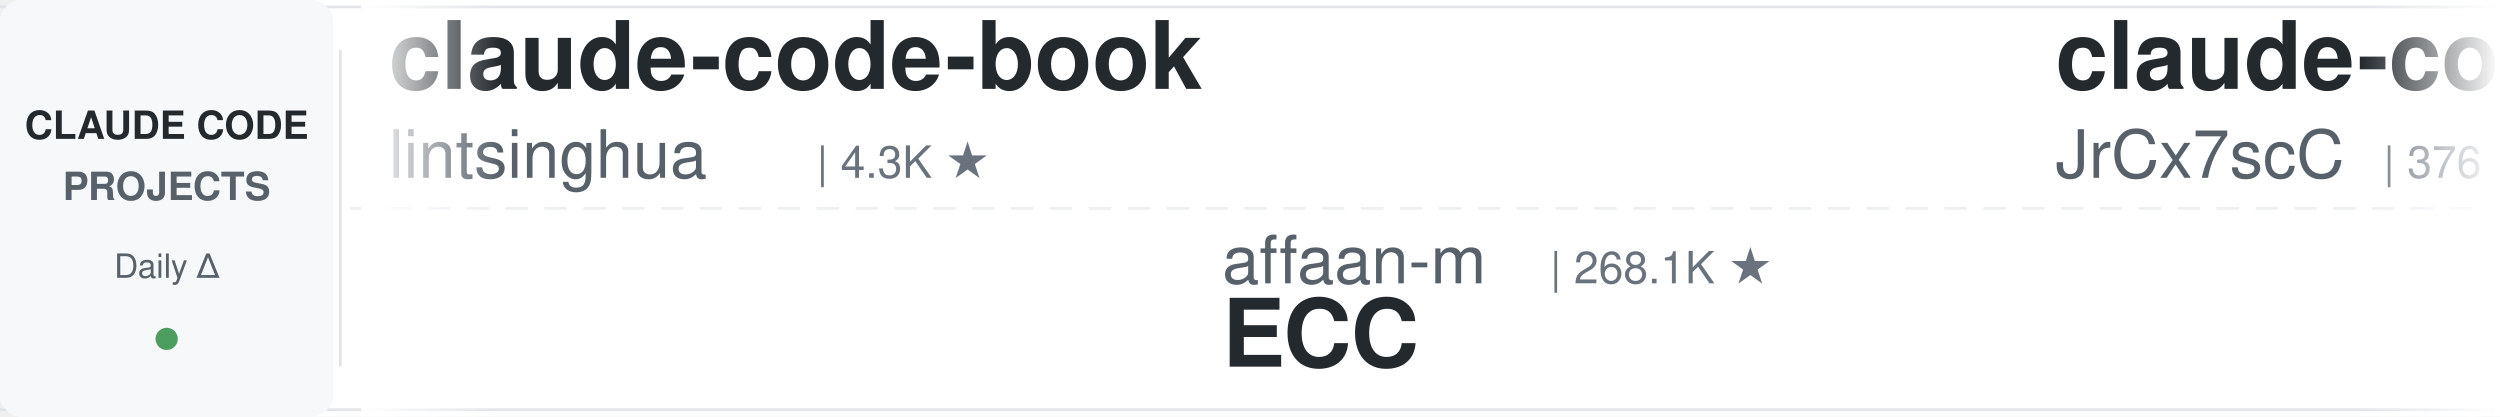
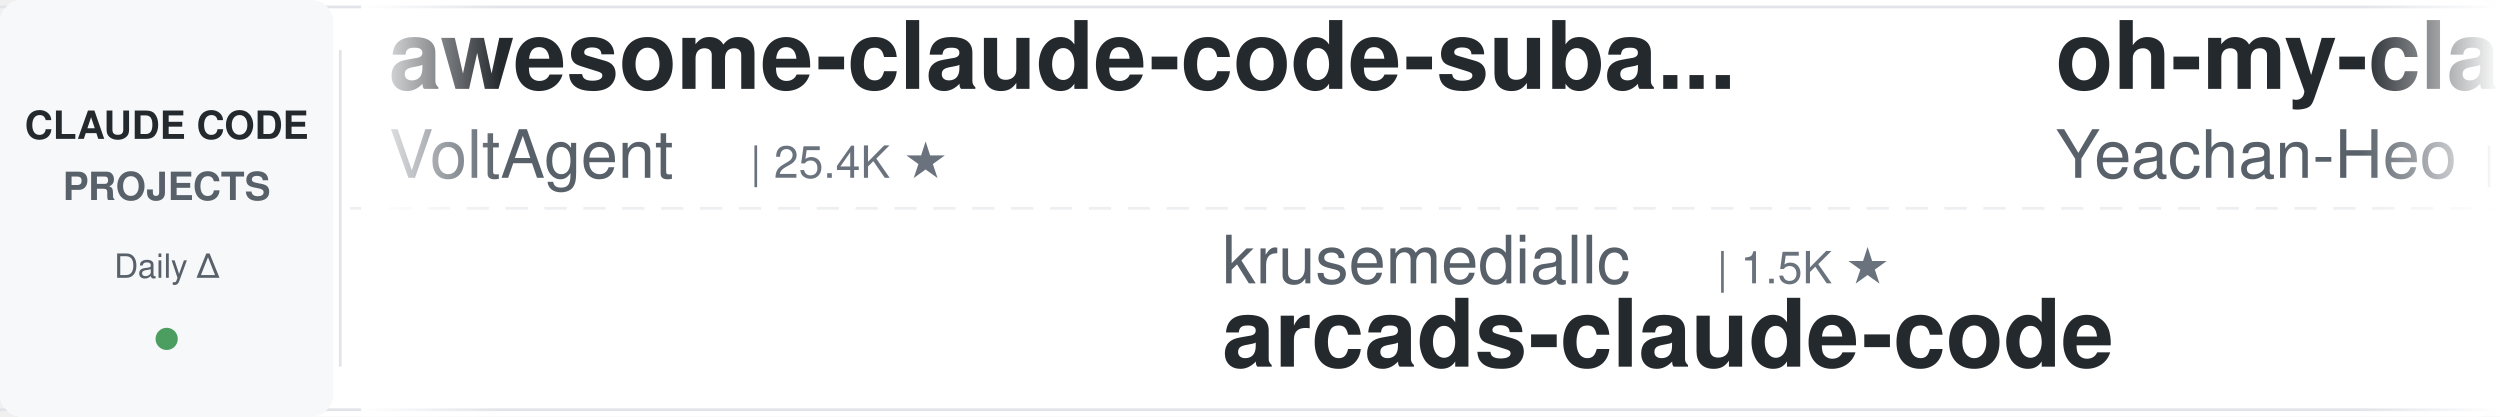
<svg xmlns="http://www.w3.org/2000/svg" width="900" height="150">
  <defs>
    <linearGradient id="leftFade" x1="0%" y1="0%" x2="100%" y2="0%">
      <stop offset="0%" style="stop-color:#ffffff;stop-opacity:1" />
      <stop offset="100%" style="stop-color:#ffffff;stop-opacity:0" />
    </linearGradient>
    <linearGradient id="rightFade" x1="0%" y1="0%" x2="100%" y2="0%">
      <stop offset="0%" style="stop-color:#ffffff;stop-opacity:0" />
      <stop offset="100%" style="stop-color:#ffffff;stop-opacity:1" />
    </linearGradient>
  </defs>
  <rect width="900" height="150" fill="#ffffff" rx="8" />
  <rect x="0" y="2" width="900" height="1" fill="#e1e4e8" />
  <rect x="0" y="147" width="900" height="1" fill="#e1e4e8" />
  <line x1="0" y1="75" x2="900" y2="75" stroke="#e1e4e8" stroke-width="1" stroke-dasharray="8 6" opacity="0.6" />
  <rect x="0" y="0" width="120" height="150" fill="#f6f8fa" rx="8" />
  <text x="60" y="50" font-family="-apple-system, BlinkMacSystemFont, 'Segoe UI', Helvetica, Arial, sans-serif" font-size="14" font-weight="600" fill="#24292e" text-anchor="middle">CLAUDE CODE</text>
  <text x="60" y="72" font-family="-apple-system, BlinkMacSystemFont, 'Segoe UI', Helvetica, Arial, sans-serif" font-size="14" font-weight="600" fill="#586069" text-anchor="middle">PROJECTS</text>
  <text x="60" y="100" font-family="-apple-system, BlinkMacSystemFont, 'Segoe UI', Helvetica, Arial, sans-serif" font-size="12" font-weight="500" fill="#586069" text-anchor="middle">Daily Δ</text>
  <circle cx="60" cy="122" r="4" fill="#22863a" opacity="0.8" />
  <rect x="122" y="18" width="1" height="114" fill="#e1e4e8" />
  <clipPath id="tickerClip">
    <rect x="130" y="0" width="770" height="150" />
  </clipPath>
  <g clip-path="url(#tickerClip)">
    <g id="tickerItems">
      <animateTransform attributeName="transform" attributeType="XML" type="translate" from="0 0" to="-3000 0" dur="54s" repeatCount="indefinite" />
      <g transform="translate(0, 0)">
-         <text x="140" y="32" font-family="-apple-system, BlinkMacSystemFont, 'Segoe UI', Helvetica, Arial, sans-serif" font-size="34" font-weight="600" fill="#24292e">claude-code-book</text>
-         <text x="140" y="64" font-family="-apple-system, BlinkMacSystemFont, 'Segoe UI', Helvetica, Arial, sans-serif" font-size="24" font-weight="400" fill="#586069">lintsinghua</text>
-         <text x="294" y="64" font-family="-apple-system, BlinkMacSystemFont, 'Segoe UI', Helvetica, Arial, sans-serif" font-size="16" font-weight="500" fill="#6a737d">| 4.3K ★</text>
+         <text x="140" y="32" font-family="-apple-system, BlinkMacSystemFont, 'Segoe UI', Helvetica, Arial, sans-serif" font-size="34" font-weight="600" fill="#24292e">awesome-claude-code-suba...</text>
+         <text x="140" y="64" font-family="-apple-system, BlinkMacSystemFont, 'Segoe UI', Helvetica, Arial, sans-serif" font-size="24" font-weight="400" fill="#586069">VoltAgent</text>
+         <text x="270" y="64" font-family="-apple-system, BlinkMacSystemFont, 'Segoe UI', Helvetica, Arial, sans-serif" font-size="16" font-weight="500" fill="#6a737d">| 25.4K ★</text>
      </g>
      <g transform="translate(300, 0)">
-         <text x="140" y="102" font-family="-apple-system, BlinkMacSystemFont, 'Segoe UI', Helvetica, Arial, sans-serif" font-size="24" font-weight="400" fill="#586069">affaan-m</text>
-         <text x="258" y="102" font-family="-apple-system, BlinkMacSystemFont, 'Segoe UI', Helvetica, Arial, sans-serif" font-size="16" font-weight="500" fill="#6a737d">| 268.1K ★</text>
-         <text x="140" y="132" font-family="-apple-system, BlinkMacSystemFont, 'Segoe UI', Helvetica, Arial, sans-serif" font-size="34" font-weight="600" fill="#24292e">ECC</text>
+         <text x="140" y="102" font-family="-apple-system, BlinkMacSystemFont, 'Segoe UI', Helvetica, Arial, sans-serif" font-size="24" font-weight="400" fill="#586069">krusemediallc</text>
+         <text x="318" y="102" font-family="-apple-system, BlinkMacSystemFont, 'Segoe UI', Helvetica, Arial, sans-serif" font-size="16" font-weight="500" fill="#6a737d">| 1.5K ★</text>
+         <text x="140" y="132" font-family="-apple-system, BlinkMacSystemFont, 'Segoe UI', Helvetica, Arial, sans-serif" font-size="34" font-weight="600" fill="#24292e">arcads-claude-code</text>
      </g>
      <g transform="translate(600, 0)">
-         <text x="140" y="32" font-family="-apple-system, BlinkMacSystemFont, 'Segoe UI', Helvetica, Arial, sans-serif" font-size="34" font-weight="600" fill="#24292e">claude-code-source</text>
-         <text x="140" y="64" font-family="-apple-system, BlinkMacSystemFont, 'Segoe UI', Helvetica, Arial, sans-serif" font-size="24" font-weight="400" fill="#586069">JrCx7scC</text>
-         <text x="258" y="64" font-family="-apple-system, BlinkMacSystemFont, 'Segoe UI', Helvetica, Arial, sans-serif" font-size="16" font-weight="500" fill="#6a737d">| 376 ★</text>
+         <text x="140" y="32" font-family="-apple-system, BlinkMacSystemFont, 'Segoe UI', Helvetica, Arial, sans-serif" font-size="34" font-weight="600" fill="#24292e">oh-my-claudecode</text>
+         <text x="140" y="64" font-family="-apple-system, BlinkMacSystemFont, 'Segoe UI', Helvetica, Arial, sans-serif" font-size="24" font-weight="400" fill="#586069">Yeachan-Heo</text>
+         <text x="294" y="64" font-family="-apple-system, BlinkMacSystemFont, 'Segoe UI', Helvetica, Arial, sans-serif" font-size="16" font-weight="500" fill="#6a737d">| 39.4K ★</text>
      </g>
      <g transform="translate(900, 0)">
-         <text x="140" y="102" font-family="-apple-system, BlinkMacSystemFont, 'Segoe UI', Helvetica, Arial, sans-serif" font-size="24" font-weight="400" fill="#586069">diet103</text>
-         <text x="246" y="102" font-family="-apple-system, BlinkMacSystemFont, 'Segoe UI', Helvetica, Arial, sans-serif" font-size="16" font-weight="500" fill="#6a737d">| 10.0K ★</text>
-         <text x="140" y="132" font-family="-apple-system, BlinkMacSystemFont, 'Segoe UI', Helvetica, Arial, sans-serif" font-size="34" font-weight="600" fill="#24292e">claude-code-infrastructu...</text>
+         <text x="140" y="102" font-family="-apple-system, BlinkMacSystemFont, 'Segoe UI', Helvetica, Arial, sans-serif" font-size="24" font-weight="400" fill="#586069">farion1231</text>
+         <text x="282" y="102" font-family="-apple-system, BlinkMacSystemFont, 'Segoe UI', Helvetica, Arial, sans-serif" font-size="16" font-weight="500" fill="#6a737d">| 137.4K ★</text>
+         <text x="140" y="132" font-family="-apple-system, BlinkMacSystemFont, 'Segoe UI', Helvetica, Arial, sans-serif" font-size="34" font-weight="600" fill="#24292e">cc-switch</text>
      </g>
      <g transform="translate(1200, 0)">
        <text x="140" y="32" font-family="-apple-system, BlinkMacSystemFont, 'Segoe UI', Helvetica, Arial, sans-serif" font-size="34" font-weight="600" fill="#24292e">how-claude-code-works</text>
        <text x="140" y="64" font-family="-apple-system, BlinkMacSystemFont, 'Segoe UI', Helvetica, Arial, sans-serif" font-size="24" font-weight="400" fill="#586069">Windy3f3f3f3f</text>
        <text x="318" y="64" font-family="-apple-system, BlinkMacSystemFont, 'Segoe UI', Helvetica, Arial, sans-serif" font-size="16" font-weight="500" fill="#6a737d">| 3.7K ★</text>
      </g>
      <g transform="translate(1500, 0)">
-         <text x="140" y="102" font-family="-apple-system, BlinkMacSystemFont, 'Segoe UI', Helvetica, Arial, sans-serif" font-size="24" font-weight="400" fill="#586069">AprilNEA</text>
-         <text x="258" y="102" font-family="-apple-system, BlinkMacSystemFont, 'Segoe UI', Helvetica, Arial, sans-serif" font-size="16" font-weight="500" fill="#6a737d">| 391 ★</text>
-         <text x="140" y="132" font-family="-apple-system, BlinkMacSystemFont, 'Segoe UI', Helvetica, Arial, sans-serif" font-size="34" font-weight="600" fill="#24292e">claude-code-source</text>
+         <text x="140" y="102" font-family="-apple-system, BlinkMacSystemFont, 'Segoe UI', Helvetica, Arial, sans-serif" font-size="24" font-weight="400" fill="#586069">rohitg00</text>
+         <text x="258" y="102" font-family="-apple-system, BlinkMacSystemFont, 'Segoe UI', Helvetica, Arial, sans-serif" font-size="16" font-weight="500" fill="#6a737d">| 2.6K ★</text>
+         <text x="140" y="132" font-family="-apple-system, BlinkMacSystemFont, 'Segoe UI', Helvetica, Arial, sans-serif" font-size="34" font-weight="600" fill="#24292e">awesome-claude-code-tool...</text>
      </g>
      <g transform="translate(1800, 0)">
-         <text x="140" y="32" font-family="-apple-system, BlinkMacSystemFont, 'Segoe UI', Helvetica, Arial, sans-serif" font-size="34" font-weight="600" fill="#24292e">ClaudeCodeAgents</text>
-         <text x="140" y="64" font-family="-apple-system, BlinkMacSystemFont, 'Segoe UI', Helvetica, Arial, sans-serif" font-size="24" font-weight="400" fill="#586069">darcyegb</text>
-         <text x="258" y="64" font-family="-apple-system, BlinkMacSystemFont, 'Segoe UI', Helvetica, Arial, sans-serif" font-size="16" font-weight="500" fill="#6a737d">| 768 ★</text>
+         <text x="140" y="32" font-family="-apple-system, BlinkMacSystemFont, 'Segoe UI', Helvetica, Arial, sans-serif" font-size="34" font-weight="600" fill="#24292e">learn-claude-code</text>
+         <text x="140" y="64" font-family="-apple-system, BlinkMacSystemFont, 'Segoe UI', Helvetica, Arial, sans-serif" font-size="24" font-weight="400" fill="#586069">shareAI-lab</text>
+         <text x="294" y="64" font-family="-apple-system, BlinkMacSystemFont, 'Segoe UI', Helvetica, Arial, sans-serif" font-size="16" font-weight="500" fill="#6a737d">| 77.7K ★</text>
      </g>
      <g transform="translate(2100, 0)">
-         <text x="140" y="102" font-family="-apple-system, BlinkMacSystemFont, 'Segoe UI', Helvetica, Arial, sans-serif" font-size="24" font-weight="400" fill="#586069">liuup</text>
-         <text x="222" y="102" font-family="-apple-system, BlinkMacSystemFont, 'Segoe UI', Helvetica, Arial, sans-serif" font-size="16" font-weight="500" fill="#6a737d">| 4.0K ★</text>
-         <text x="140" y="132" font-family="-apple-system, BlinkMacSystemFont, 'Segoe UI', Helvetica, Arial, sans-serif" font-size="34" font-weight="600" fill="#24292e">claude-code-analysis</text>
+         <text x="140" y="102" font-family="-apple-system, BlinkMacSystemFont, 'Segoe UI', Helvetica, Arial, sans-serif" font-size="24" font-weight="400" fill="#586069">shanraisshan</text>
+         <text x="306" y="102" font-family="-apple-system, BlinkMacSystemFont, 'Segoe UI', Helvetica, Arial, sans-serif" font-size="16" font-weight="500" fill="#6a737d">| 66.4K ★</text>
+         <text x="140" y="132" font-family="-apple-system, BlinkMacSystemFont, 'Segoe UI', Helvetica, Arial, sans-serif" font-size="34" font-weight="600" fill="#24292e">claude-code-best-practic...</text>
      </g>
      <g transform="translate(2400, 0)">
-         <text x="140" y="32" font-family="-apple-system, BlinkMacSystemFont, 'Segoe UI', Helvetica, Arial, sans-serif" font-size="34" font-weight="600" fill="#24292e">awesome-claude-code</text>
-         <text x="140" y="64" font-family="-apple-system, BlinkMacSystemFont, 'Segoe UI', Helvetica, Arial, sans-serif" font-size="24" font-weight="400" fill="#586069">jqueryscript</text>
-         <text x="306" y="64" font-family="-apple-system, BlinkMacSystemFont, 'Segoe UI', Helvetica, Arial, sans-serif" font-size="16" font-weight="500" fill="#6a737d">| 517 ★</text>
+         <text x="140" y="32" font-family="-apple-system, BlinkMacSystemFont, 'Segoe UI', Helvetica, Arial, sans-serif" font-size="34" font-weight="600" fill="#24292e">awesome-claude-code-plug...</text>
+         <text x="140" y="64" font-family="-apple-system, BlinkMacSystemFont, 'Segoe UI', Helvetica, Arial, sans-serif" font-size="24" font-weight="400" fill="#586069">ccplugins</text>
+         <text x="270" y="64" font-family="-apple-system, BlinkMacSystemFont, 'Segoe UI', Helvetica, Arial, sans-serif" font-size="16" font-weight="500" fill="#6a737d">| 954 ★</text>
      </g>
      <g transform="translate(2700, 0)">
-         <text x="140" y="102" font-family="-apple-system, BlinkMacSystemFont, 'Segoe UI', Helvetica, Arial, sans-serif" font-size="24" font-weight="400" fill="#586069">andrew-kramer-inno</text>
-         <text x="378" y="102" font-family="-apple-system, BlinkMacSystemFont, 'Segoe UI', Helvetica, Arial, sans-serif" font-size="16" font-weight="500" fill="#6a737d">| 595 ★</text>
-         <text x="140" y="132" font-family="-apple-system, BlinkMacSystemFont, 'Segoe UI', Helvetica, Arial, sans-serif" font-size="34" font-weight="600" fill="#24292e">claude-code-source-build</text>
+         <text x="140" y="102" font-family="-apple-system, BlinkMacSystemFont, 'Segoe UI', Helvetica, Arial, sans-serif" font-size="24" font-weight="400" fill="#586069">anthropics</text>
+         <text x="282" y="102" font-family="-apple-system, BlinkMacSystemFont, 'Segoe UI', Helvetica, Arial, sans-serif" font-size="16" font-weight="500" fill="#6a737d">| 9.2K ★</text>
+         <text x="140" y="132" font-family="-apple-system, BlinkMacSystemFont, 'Segoe UI', Helvetica, Arial, sans-serif" font-size="34" font-weight="600" fill="#24292e">claude-code-action</text>
      </g>
      <g transform="translate(3000, 0)">
-         <text x="140" y="32" font-family="-apple-system, BlinkMacSystemFont, 'Segoe UI', Helvetica, Arial, sans-serif" font-size="34" font-weight="600" fill="#24292e">claude-code-book</text>
-         <text x="140" y="64" font-family="-apple-system, BlinkMacSystemFont, 'Segoe UI', Helvetica, Arial, sans-serif" font-size="24" font-weight="400" fill="#586069">lintsinghua</text>
-         <text x="294" y="64" font-family="-apple-system, BlinkMacSystemFont, 'Segoe UI', Helvetica, Arial, sans-serif" font-size="16" font-weight="500" fill="#6a737d">| 4.3K ★</text>
+         <text x="140" y="32" font-family="-apple-system, BlinkMacSystemFont, 'Segoe UI', Helvetica, Arial, sans-serif" font-size="34" font-weight="600" fill="#24292e">awesome-claude-code-suba...</text>
+         <text x="140" y="64" font-family="-apple-system, BlinkMacSystemFont, 'Segoe UI', Helvetica, Arial, sans-serif" font-size="24" font-weight="400" fill="#586069">VoltAgent</text>
+         <text x="270" y="64" font-family="-apple-system, BlinkMacSystemFont, 'Segoe UI', Helvetica, Arial, sans-serif" font-size="16" font-weight="500" fill="#6a737d">| 25.4K ★</text>
      </g>
      <g transform="translate(3300, 0)">
-         <text x="140" y="102" font-family="-apple-system, BlinkMacSystemFont, 'Segoe UI', Helvetica, Arial, sans-serif" font-size="24" font-weight="400" fill="#586069">affaan-m</text>
-         <text x="258" y="102" font-family="-apple-system, BlinkMacSystemFont, 'Segoe UI', Helvetica, Arial, sans-serif" font-size="16" font-weight="500" fill="#6a737d">| 268.1K ★</text>
-         <text x="140" y="132" font-family="-apple-system, BlinkMacSystemFont, 'Segoe UI', Helvetica, Arial, sans-serif" font-size="34" font-weight="600" fill="#24292e">ECC</text>
+         <text x="140" y="102" font-family="-apple-system, BlinkMacSystemFont, 'Segoe UI', Helvetica, Arial, sans-serif" font-size="24" font-weight="400" fill="#586069">krusemediallc</text>
+         <text x="318" y="102" font-family="-apple-system, BlinkMacSystemFont, 'Segoe UI', Helvetica, Arial, sans-serif" font-size="16" font-weight="500" fill="#6a737d">| 1.5K ★</text>
+         <text x="140" y="132" font-family="-apple-system, BlinkMacSystemFont, 'Segoe UI', Helvetica, Arial, sans-serif" font-size="34" font-weight="600" fill="#24292e">arcads-claude-code</text>
      </g>
      <g transform="translate(3600, 0)">
-         <text x="140" y="32" font-family="-apple-system, BlinkMacSystemFont, 'Segoe UI', Helvetica, Arial, sans-serif" font-size="34" font-weight="600" fill="#24292e">claude-code-source</text>
-         <text x="140" y="64" font-family="-apple-system, BlinkMacSystemFont, 'Segoe UI', Helvetica, Arial, sans-serif" font-size="24" font-weight="400" fill="#586069">JrCx7scC</text>
-         <text x="258" y="64" font-family="-apple-system, BlinkMacSystemFont, 'Segoe UI', Helvetica, Arial, sans-serif" font-size="16" font-weight="500" fill="#6a737d">| 376 ★</text>
+         <text x="140" y="32" font-family="-apple-system, BlinkMacSystemFont, 'Segoe UI', Helvetica, Arial, sans-serif" font-size="34" font-weight="600" fill="#24292e">oh-my-claudecode</text>
+         <text x="140" y="64" font-family="-apple-system, BlinkMacSystemFont, 'Segoe UI', Helvetica, Arial, sans-serif" font-size="24" font-weight="400" fill="#586069">Yeachan-Heo</text>
+         <text x="294" y="64" font-family="-apple-system, BlinkMacSystemFont, 'Segoe UI', Helvetica, Arial, sans-serif" font-size="16" font-weight="500" fill="#6a737d">| 39.4K ★</text>
      </g>
      <g transform="translate(3900, 0)">
-         <text x="140" y="102" font-family="-apple-system, BlinkMacSystemFont, 'Segoe UI', Helvetica, Arial, sans-serif" font-size="24" font-weight="400" fill="#586069">diet103</text>
-         <text x="246" y="102" font-family="-apple-system, BlinkMacSystemFont, 'Segoe UI', Helvetica, Arial, sans-serif" font-size="16" font-weight="500" fill="#6a737d">| 10.0K ★</text>
-         <text x="140" y="132" font-family="-apple-system, BlinkMacSystemFont, 'Segoe UI', Helvetica, Arial, sans-serif" font-size="34" font-weight="600" fill="#24292e">claude-code-infrastructu...</text>
+         <text x="140" y="102" font-family="-apple-system, BlinkMacSystemFont, 'Segoe UI', Helvetica, Arial, sans-serif" font-size="24" font-weight="400" fill="#586069">farion1231</text>
+         <text x="282" y="102" font-family="-apple-system, BlinkMacSystemFont, 'Segoe UI', Helvetica, Arial, sans-serif" font-size="16" font-weight="500" fill="#6a737d">| 137.4K ★</text>
+         <text x="140" y="132" font-family="-apple-system, BlinkMacSystemFont, 'Segoe UI', Helvetica, Arial, sans-serif" font-size="34" font-weight="600" fill="#24292e">cc-switch</text>
      </g>
    </g>
  </g>
  <rect x="130" y="0" width="50" height="150" fill="url(#leftFade)" />
  <rect x="850" y="0" width="50" height="150" fill="url(#rightFade)" />
</svg>
